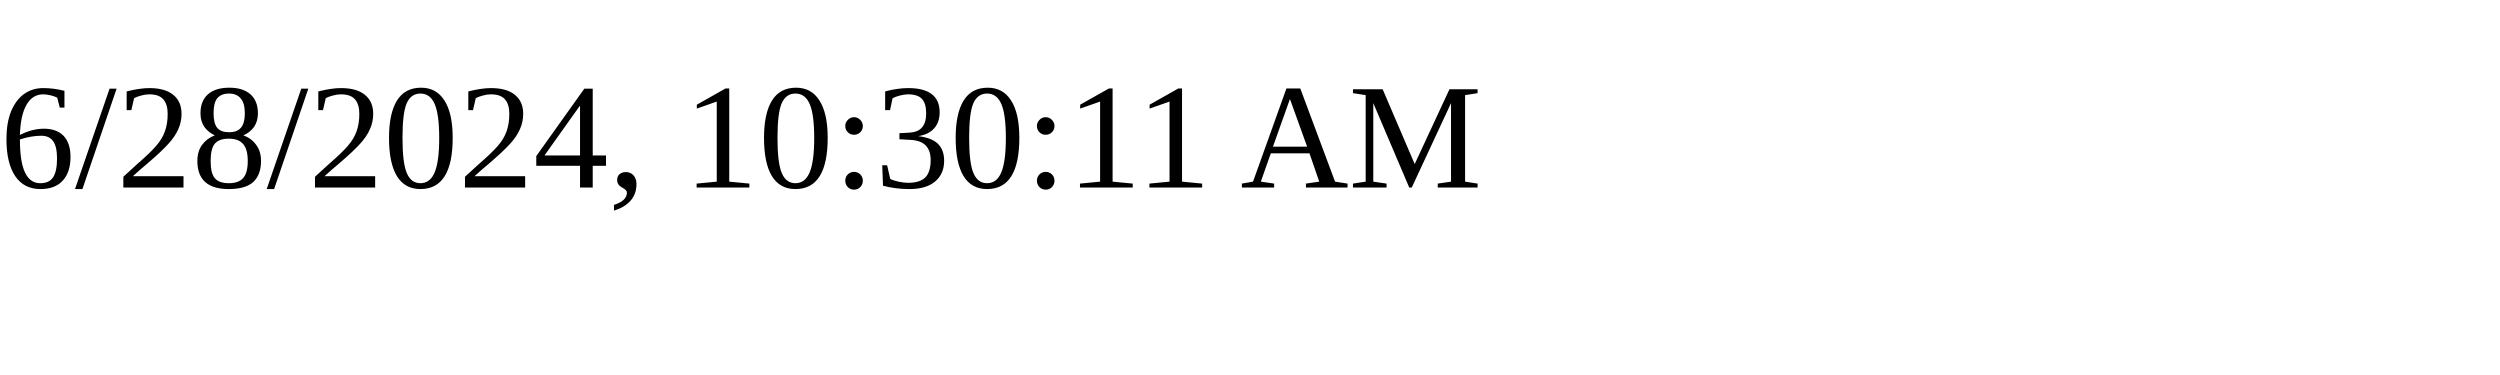
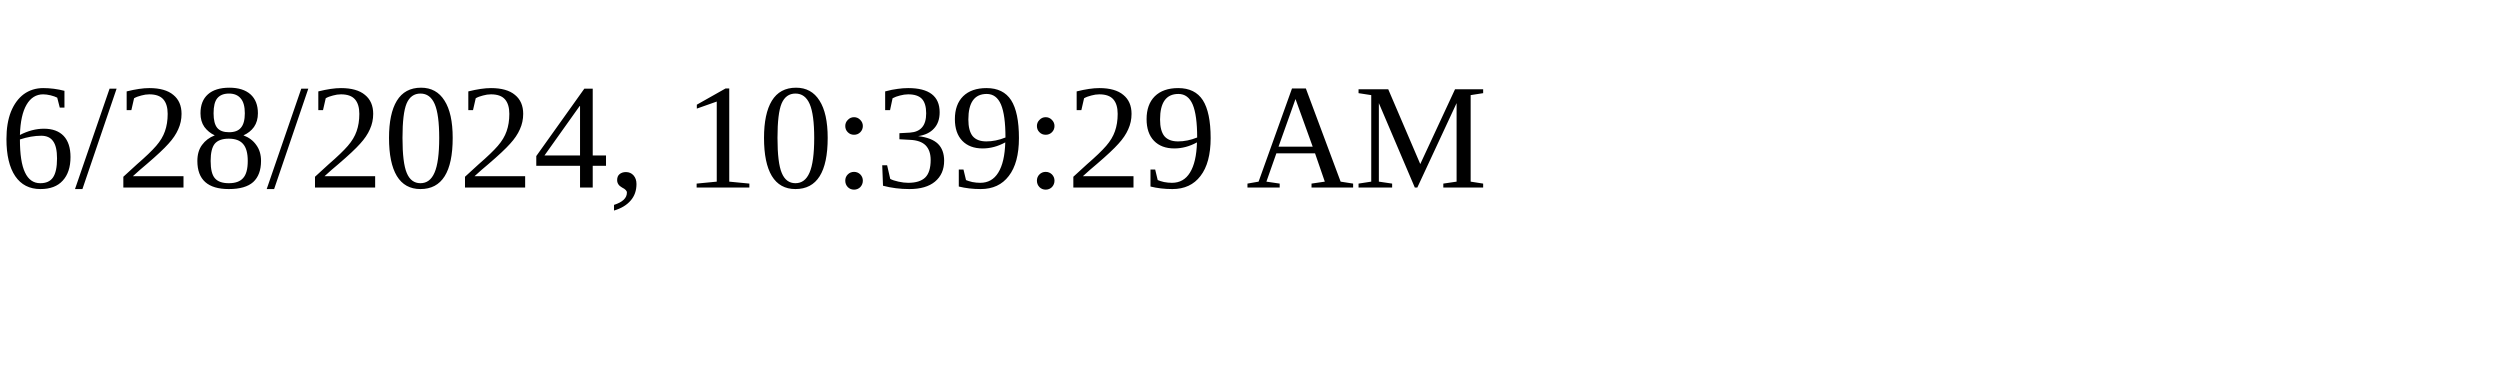
<svg xmlns="http://www.w3.org/2000/svg" height="30" width="200">
-   <text x="0" y="15">6/28/2024, 10:30:11 AM</text>
+   <text x="0" y="15">6/28/2024, 10:39:29 AM</text>
</svg>
